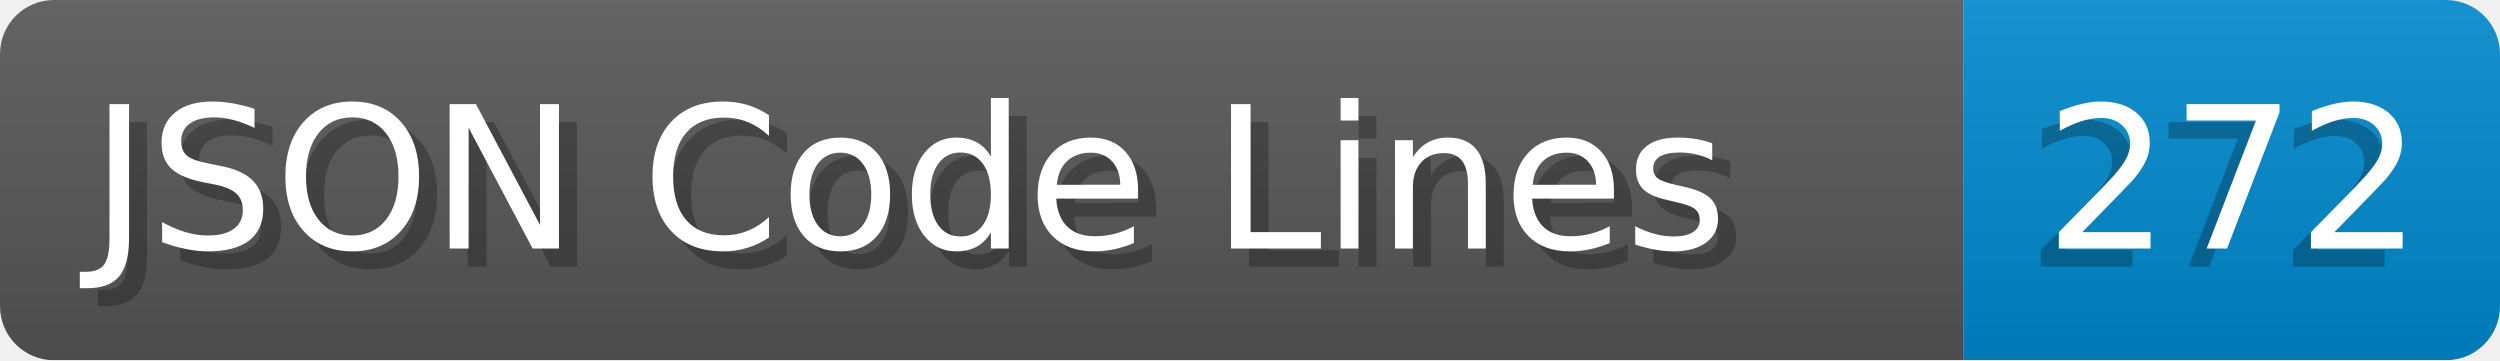
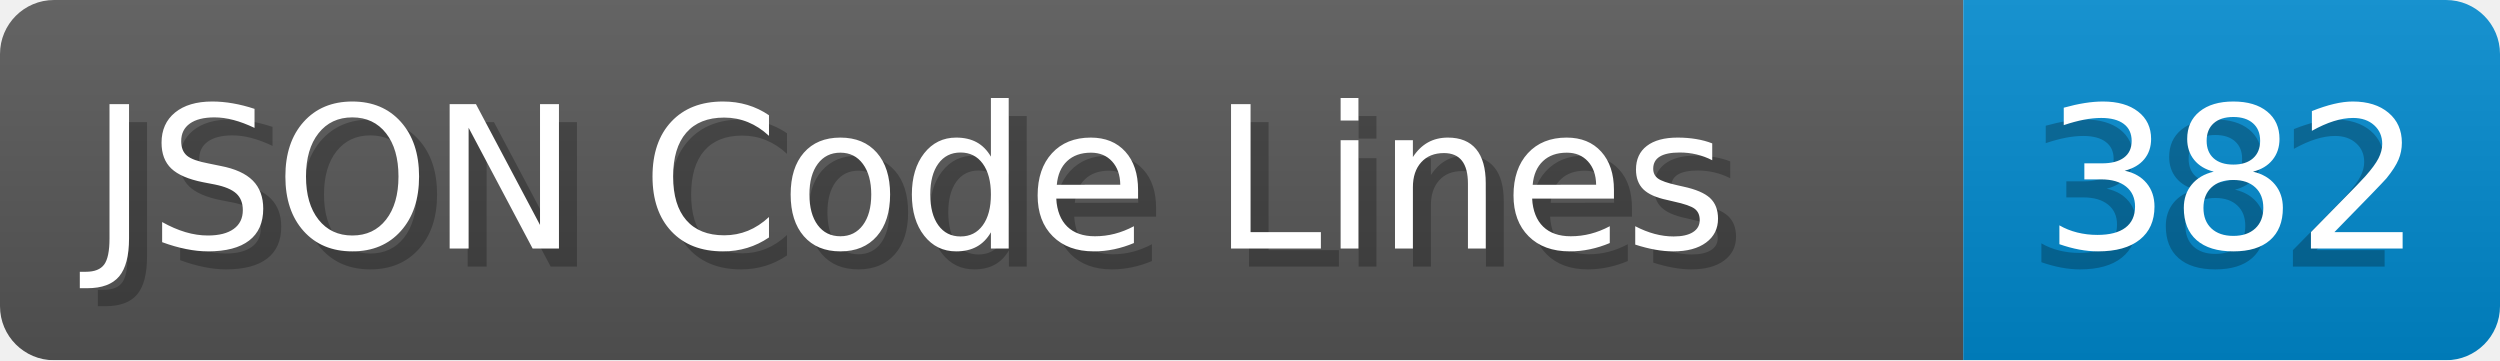
- <svg xmlns="http://www.w3.org/2000/svg" width="138.8" height="20" viewBox="0 0 1388.0 200" role="img" aria-label="JSON Code Lines: 272">
+ <svg xmlns="http://www.w3.org/2000/svg" width="138.8" height="20" viewBox="0 0 1388.0 200" role="img" aria-label="JSON Code Lines: 382">
  <linearGradient id="a" x2="0" y2="100%">
    <stop offset="0" stop-opacity=".1" stop-color="#EEE" />
    <stop offset="1" stop-opacity=".1" />
  </linearGradient>
  <mask id="m">
    <rect width="1388.0" height="200" rx="30" fill="#FFF" />
  </mask>
  <g mask="url(#m)">
    <rect width="1090.0" height="200" fill="#555" />
    <rect width="298.0" height="200" fill="#08C" x="1090.0" />
    <rect width="1388.0" height="200" fill="url(#a)" />
  </g>
  <g aria-hidden="true" fill="#fff" text-anchor="start" font-family="Verdana,DejaVu Sans,sans-serif" font-size="110">
    <text x="60" y="148" textLength="990.0" fill="#000" opacity="0.25">JSON Code Lines</text>
    <text x="50" y="138" textLength="990.0">JSON Code Lines</text>
-     <text x="1125.0" y="148" textLength="198.0" fill="#000" opacity="0.25">272</text>
-     <text x="1135.0" y="138" textLength="198.0">272</text>
+     <text x="1125.0" y="148" textLength="198.0" fill="#000" opacity="0.25">382</text>
+     <text x="1135.0" y="138" textLength="198.0">382</text>
  </g>
</svg>
